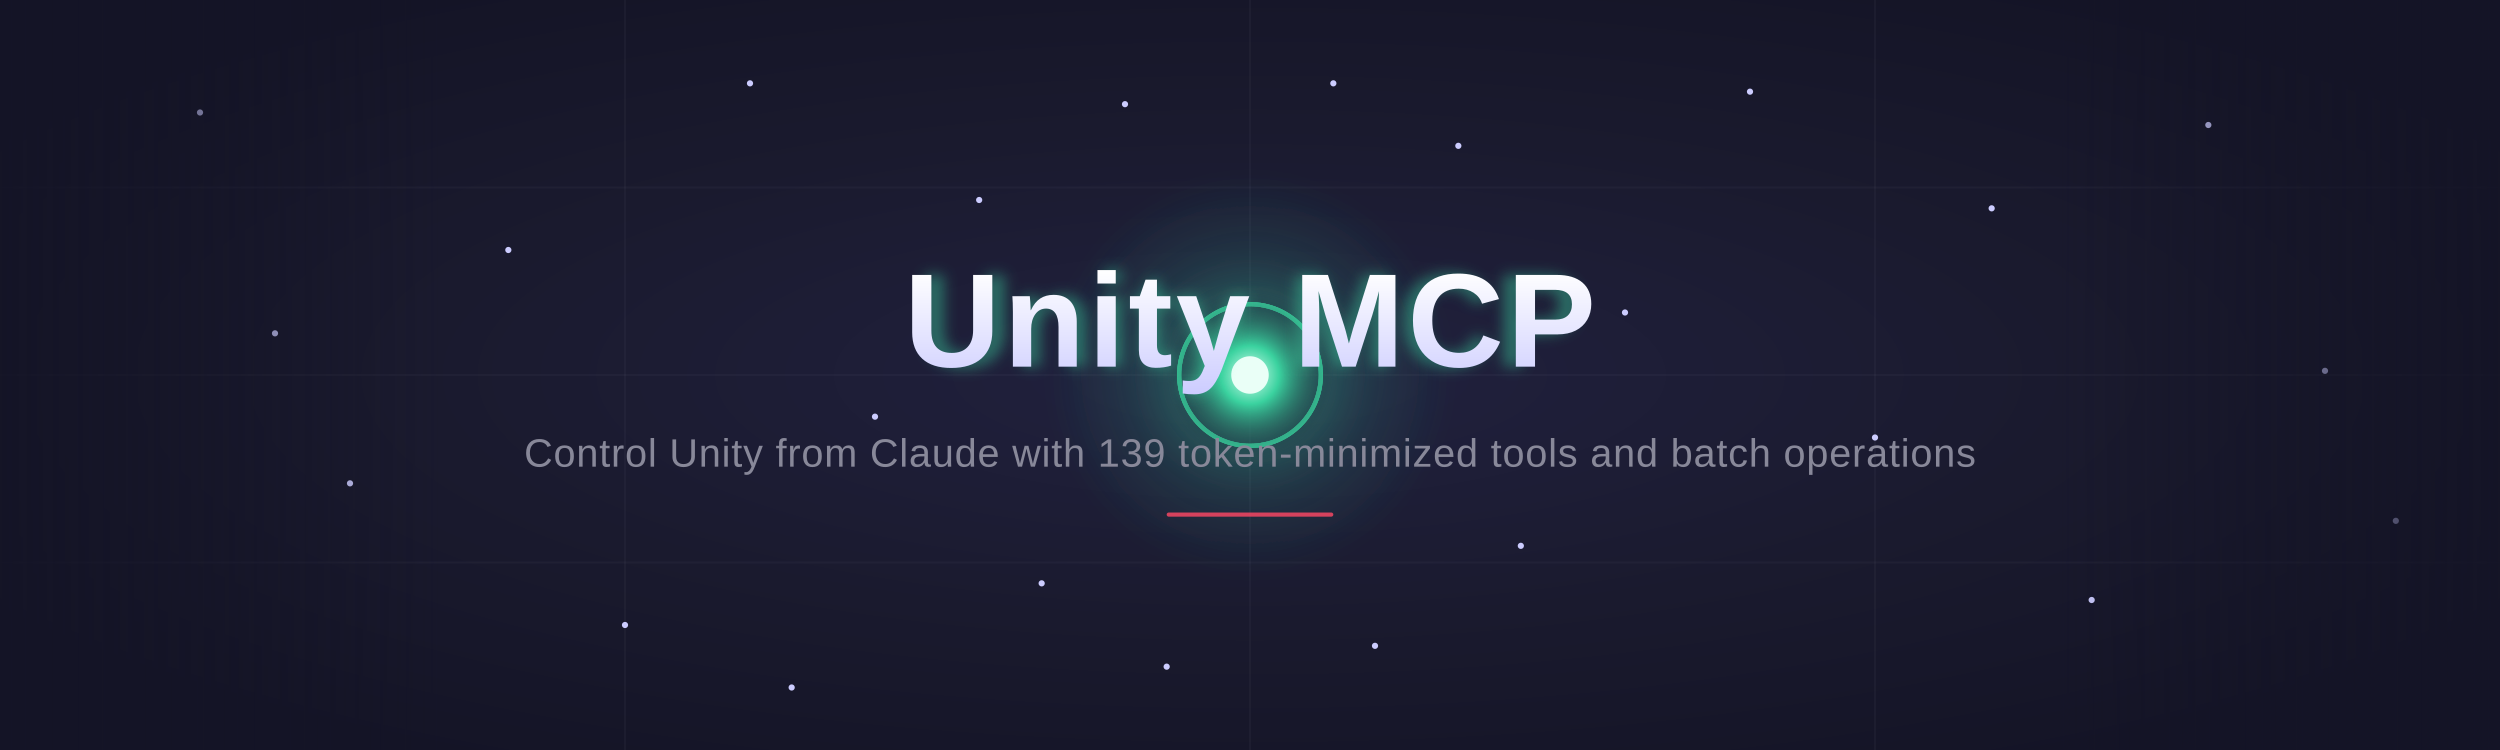
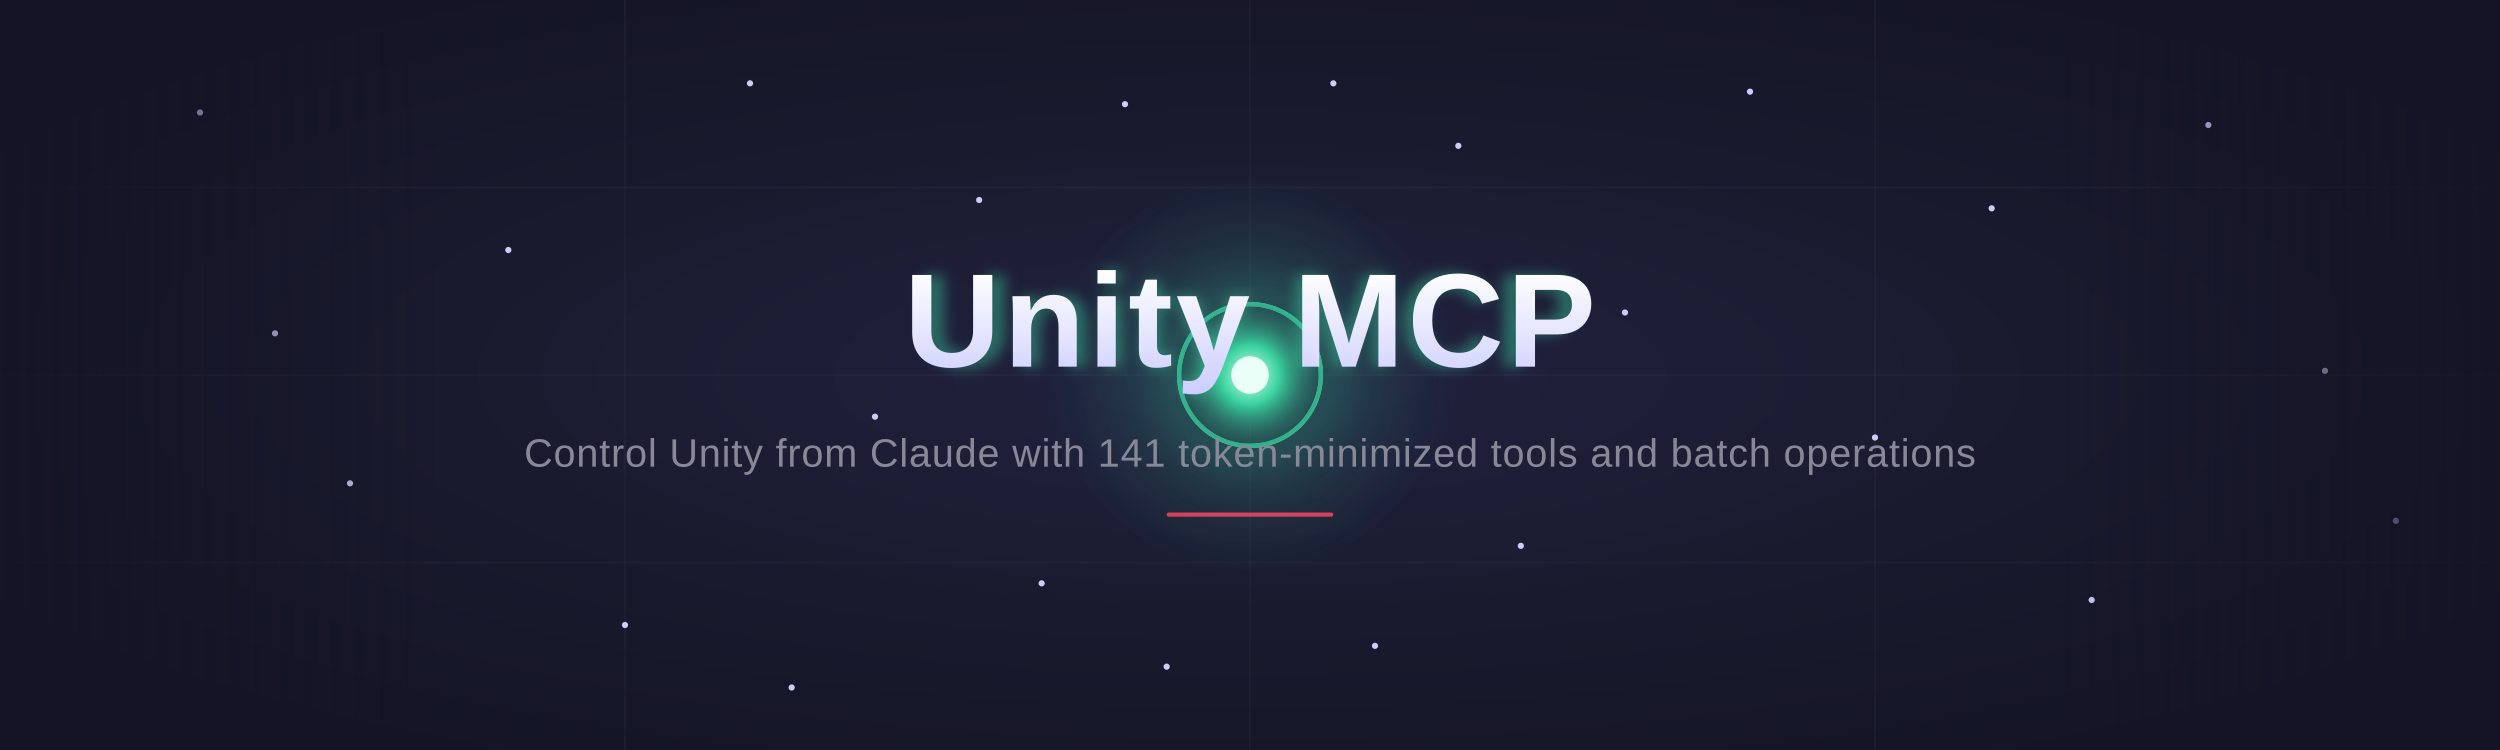
<svg xmlns="http://www.w3.org/2000/svg" viewBox="0 0 1200 360" width="1200" height="360" role="img" aria-label="Unity MCP hero banner">
  <defs>
    <radialGradient id="bgGlow" cx="50%" cy="50%" r="60%">
      <stop offset="0%" stop-color="#21213f" />
      <stop offset="55%" stop-color="#1a1a2e" />
      <stop offset="100%" stop-color="#141426" />
    </radialGradient>
    <linearGradient id="vignette" x1="0" y1="0" x2="1" y2="0">
      <stop offset="0%" stop-color="#141426" stop-opacity="0.9" />
      <stop offset="18%" stop-color="#141426" stop-opacity="0" />
      <stop offset="82%" stop-color="#141426" stop-opacity="0" />
      <stop offset="100%" stop-color="#141426" stop-opacity="0.9" />
    </linearGradient>
    <radialGradient id="orbCore" cx="50%" cy="50%" r="50%">
      <stop offset="0%" stop-color="#d8fff0" />
      <stop offset="35%" stop-color="#3ad29f" />
      <stop offset="100%" stop-color="#1a1a2e" stop-opacity="0" />
    </radialGradient>
    <radialGradient id="orbHalo" cx="50%" cy="50%" r="50%">
      <stop offset="0%" stop-color="#3ad29f" stop-opacity="0.55" />
      <stop offset="60%" stop-color="#3ad29f" stop-opacity="0.12" />
      <stop offset="100%" stop-color="#3ad29f" stop-opacity="0" />
    </radialGradient>
    <linearGradient id="titleGrad" x1="0" y1="0" x2="0" y2="1">
      <stop offset="0%" stop-color="#ffffff" />
      <stop offset="100%" stop-color="#ccccff" />
    </linearGradient>
    <filter id="soft" x="-60%" y="-60%" width="220%" height="220%">
      <feGaussianBlur stdDeviation="6" />
    </filter>
    <filter id="softText" x="-30%" y="-60%" width="160%" height="220%">
      <feGaussianBlur stdDeviation="3.2" />
    </filter>
  </defs>
  <rect width="1200" height="360" fill="url(#bgGlow)" />
  <g stroke="#888899" stroke-opacity="0.06" stroke-width="1">
    <line x1="0" y1="90" x2="1200" y2="90" />
    <line x1="0" y1="180" x2="1200" y2="180" />
    <line x1="0" y1="270" x2="1200" y2="270" />
    <line x1="300" y1="0" x2="300" y2="360" />
    <line x1="600" y1="0" x2="600" y2="360" />
    <line x1="900" y1="0" x2="900" y2="360" />
  </g>
  <g fill="#ccccff">
    <circle cx="96" cy="54" r="1.5">
      <animate attributeName="opacity" values="0;0.7;0" dur="3.1s" begin="0.0s" repeatCount="indefinite" />
      <animateTransform attributeName="transform" type="translate" values="0 0; 2 1.4; 0 0" dur="3.1s" begin="0.0s" repeatCount="indefinite" />
    </circle>
    <circle cx="168" cy="232" r="1.5">
      <animate attributeName="opacity" values="0;0.65;0" dur="3.6s" begin="0.4s" repeatCount="indefinite" />
      <animateTransform attributeName="transform" type="translate" values="0 0; 2.4 -1; 0 0" dur="3.6s" begin="0.4s" repeatCount="indefinite" />
    </circle>
    <circle cx="244" cy="120" r="1.5">
      <animate attributeName="opacity" values="0;0.7;0" dur="2.6s" begin="1.1s" repeatCount="indefinite" />
      <animateTransform attributeName="transform" type="translate" values="0 0; 2.8 1; 0 0" dur="2.6s" begin="1.1s" repeatCount="indefinite" />
    </circle>
    <circle cx="300" cy="300" r="1.5">
      <animate attributeName="opacity" values="0;0.6;0" dur="3.9s" begin="0.7s" repeatCount="indefinite" />
      <animateTransform attributeName="transform" type="translate" values="0 0; 2 -1.6; 0 0" dur="3.9s" begin="0.7s" repeatCount="indefinite" />
    </circle>
    <circle cx="360" cy="40" r="1.5">
      <animate attributeName="opacity" values="0;0.72;0" dur="2.9s" begin="1.6s" repeatCount="indefinite" />
      <animateTransform attributeName="transform" type="translate" values="0 0; 2.6 1.8; 0 0" dur="2.9s" begin="1.6s" repeatCount="indefinite" />
    </circle>
    <circle cx="420" cy="200" r="1.5">
      <animate attributeName="opacity" values="0;0.68;0" dur="3.3s" begin="0.2s" repeatCount="indefinite" />
      <animateTransform attributeName="transform" type="translate" values="0 0; 3 0.6; 0 0" dur="3.3s" begin="0.2s" repeatCount="indefinite" />
    </circle>
    <circle cx="470" cy="96" r="1.5">
      <animate attributeName="opacity" values="0;0.7;0" dur="2.4s" begin="2.0s" repeatCount="indefinite" />
      <animateTransform attributeName="transform" type="translate" values="0 0; 2.4 1.2; 0 0" dur="2.4s" begin="2.0s" repeatCount="indefinite" />
    </circle>
    <circle cx="500" cy="280" r="1.5">
      <animate attributeName="opacity" values="0;0.6;0" dur="3.7s" begin="1.3s" repeatCount="indefinite" />
      <animateTransform attributeName="transform" type="translate" values="0 0; 2.8 -1.4; 0 0" dur="3.7s" begin="1.3s" repeatCount="indefinite" />
    </circle>
    <circle cx="700" cy="70" r="1.5">
      <animate attributeName="opacity" values="0;0.7;0" dur="3.0s" begin="0.9s" repeatCount="indefinite" />
      <animateTransform attributeName="transform" type="translate" values="0 0; -2.6 1.6; 0 0" dur="3.0s" begin="0.9s" repeatCount="indefinite" />
    </circle>
    <circle cx="730" cy="262" r="1.5">
      <animate attributeName="opacity" values="0;0.66;0" dur="3.5s" begin="0.0s" repeatCount="indefinite" />
      <animateTransform attributeName="transform" type="translate" values="0 0; -3 -1; 0 0" dur="3.5s" begin="0.0s" repeatCount="indefinite" />
    </circle>
    <circle cx="780" cy="150" r="1.5">
      <animate attributeName="opacity" values="0;0.72;0" dur="2.7s" begin="1.8s" repeatCount="indefinite" />
      <animateTransform attributeName="transform" type="translate" values="0 0; -2.8 0.4; 0 0" dur="2.7s" begin="1.8s" repeatCount="indefinite" />
    </circle>
    <circle cx="840" cy="44" r="1.5">
      <animate attributeName="opacity" values="0;0.6;0" dur="3.8s" begin="0.5s" repeatCount="indefinite" />
      <animateTransform attributeName="transform" type="translate" values="0 0; -2.4 1.8; 0 0" dur="3.8s" begin="0.5s" repeatCount="indefinite" />
    </circle>
    <circle cx="900" cy="210" r="1.5">
      <animate attributeName="opacity" values="0;0.7;0" dur="3.2s" begin="1.4s" repeatCount="indefinite" />
      <animateTransform attributeName="transform" type="translate" values="0 0; -3 -0.8; 0 0" dur="3.2s" begin="1.4s" repeatCount="indefinite" />
    </circle>
    <circle cx="956" cy="100" r="1.5">
      <animate attributeName="opacity" values="0;0.66;0" dur="2.5s" begin="2.1s" repeatCount="indefinite" />
      <animateTransform attributeName="transform" type="translate" values="0 0; -2.6 1.2; 0 0" dur="2.5s" begin="2.1s" repeatCount="indefinite" />
    </circle>
    <circle cx="1004" cy="288" r="1.5">
      <animate attributeName="opacity" values="0;0.6;0" dur="3.6s" begin="0.8s" repeatCount="indefinite" />
      <animateTransform attributeName="transform" type="translate" values="0 0; -2.2 -1.6; 0 0" dur="3.6s" begin="0.8s" repeatCount="indefinite" />
    </circle>
    <circle cx="1060" cy="60" r="1.5">
      <animate attributeName="opacity" values="0;0.7;0" dur="3.0s" begin="1.9s" repeatCount="indefinite" />
      <animateTransform attributeName="transform" type="translate" values="0 0; -2.8 2; 0 0" dur="3.0s" begin="1.9s" repeatCount="indefinite" />
    </circle>
    <circle cx="1116" cy="178" r="1.5">
      <animate attributeName="opacity" values="0;0.64;0" dur="3.4s" begin="0.3s" repeatCount="indefinite" />
      <animateTransform attributeName="transform" type="translate" values="0 0; -3 0.2; 0 0" dur="3.4s" begin="0.3s" repeatCount="indefinite" />
    </circle>
    <circle cx="1150" cy="250" r="1.5">
      <animate attributeName="opacity" values="0;0.6;0" dur="2.8s" begin="1.2s" repeatCount="indefinite" />
      <animateTransform attributeName="transform" type="translate" values="0 0; -2.4 -1.4; 0 0" dur="2.8s" begin="1.2s" repeatCount="indefinite" />
    </circle>
    <circle cx="132" cy="160" r="1.5">
      <animate attributeName="opacity" values="0;0.68;0" dur="3.5s" begin="2.2s" repeatCount="indefinite" />
      <animateTransform attributeName="transform" type="translate" values="0 0; 3 -0.6; 0 0" dur="3.5s" begin="2.2s" repeatCount="indefinite" />
    </circle>
    <circle cx="540" cy="50" r="1.5">
      <animate attributeName="opacity" values="0;0.72;0" dur="2.6s" begin="0.6s" repeatCount="indefinite" />
      <animateTransform attributeName="transform" type="translate" values="0 0; 1.6 2; 0 0" dur="2.6s" begin="0.6s" repeatCount="indefinite" />
    </circle>
    <circle cx="560" cy="320" r="1.5">
      <animate attributeName="opacity" values="0;0.6;0" dur="3.9s" begin="1.5s" repeatCount="indefinite" />
      <animateTransform attributeName="transform" type="translate" values="0 0; 1.8 -2.2; 0 0" dur="3.9s" begin="1.5s" repeatCount="indefinite" />
    </circle>
    <circle cx="660" cy="310" r="1.5">
      <animate attributeName="opacity" values="0;0.64;0" dur="3.1s" begin="0.1s" repeatCount="indefinite" />
      <animateTransform attributeName="transform" type="translate" values="0 0; -1.6 -2.2; 0 0" dur="3.1s" begin="0.1s" repeatCount="indefinite" />
    </circle>
    <circle cx="640" cy="40" r="1.5">
      <animate attributeName="opacity" values="0;0.7;0" dur="2.9s" begin="2.3s" repeatCount="indefinite" />
      <animateTransform attributeName="transform" type="translate" values="0 0; -1.4 2.4; 0 0" dur="2.9s" begin="2.3s" repeatCount="indefinite" />
    </circle>
    <circle cx="380" cy="330" r="1.5">
      <animate attributeName="opacity" values="0;0.6;0" dur="3.7s" begin="1.0s" repeatCount="indefinite" />
      <animateTransform attributeName="transform" type="translate" values="0 0; 2.2 -2; 0 0" dur="3.7s" begin="1.0s" repeatCount="indefinite" />
    </circle>
  </g>
  <g>
    <circle cx="600" cy="180" r="34" fill="none" stroke="#3ad29f" stroke-width="2">
      <animate attributeName="r" values="34;120" dur="2.7s" begin="0s" repeatCount="indefinite" />
      <animate attributeName="opacity" values="0.6;0" dur="2.7s" begin="0s" repeatCount="indefinite" />
      <animate attributeName="stroke-width" values="2.4;0.2" dur="2.7s" begin="0s" repeatCount="indefinite" />
    </circle>
    <circle cx="600" cy="180" r="34" fill="none" stroke="#3ad29f" stroke-width="2">
      <animate attributeName="r" values="34;120" dur="2.7s" begin="0.9s" repeatCount="indefinite" />
      <animate attributeName="opacity" values="0.6;0" dur="2.7s" begin="0.9s" repeatCount="indefinite" />
      <animate attributeName="stroke-width" values="2.4;0.2" dur="2.7s" begin="0.9s" repeatCount="indefinite" />
    </circle>
    <circle cx="600" cy="180" r="34" fill="none" stroke="#3ad29f" stroke-width="2">
      <animate attributeName="r" values="34;120" dur="2.7s" begin="1.8s" repeatCount="indefinite" />
      <animate attributeName="opacity" values="0.6;0" dur="2.7s" begin="1.8s" repeatCount="indefinite" />
      <animate attributeName="stroke-width" values="2.4;0.2" dur="2.7s" begin="1.8s" repeatCount="indefinite" />
    </circle>
    <circle cx="600" cy="180" r="96" fill="url(#orbHalo)" filter="url(#soft)">
      <animate attributeName="opacity" values="0.5;0.95;0.5" dur="1.8s" repeatCount="indefinite" />
    </circle>
    <circle cx="600" cy="180" r="40" fill="url(#orbCore)">
      <animate attributeName="r" values="38;46;38" dur="1.8s" repeatCount="indefinite" />
    </circle>
    <circle cx="600" cy="180" r="9" fill="#eafff7">
      <animate attributeName="opacity" values="0.85;1;0.85" dur="1.8s" repeatCount="indefinite" />
    </circle>
  </g>
  <rect width="1200" height="360" fill="url(#vignette)" />
  <g font-family="'Segoe UI','Helvetica Neue',Arial,sans-serif" text-anchor="middle">
    <text x="600" y="176" text-anchor="middle" font-size="64" font-weight="700" fill="#3ad29f" opacity="0.45" filter="url(#softText)">Unity MCP</text>
    <text x="600" y="176" text-anchor="middle" font-size="64" font-weight="700" fill="url(#titleGrad)" letter-spacing="1.5">Unity MCP</text>
-     <text x="600" y="224" text-anchor="middle" font-size="19" font-weight="400" fill="#888899" letter-spacing="0.4">Control Unity from Claude with 139 token-minimized tools and batch operations</text>
+     <text x="600" y="224" text-anchor="middle" font-size="19" font-weight="400" fill="#888899" letter-spacing="0.4">Control Unity from Claude with 141 token-minimized tools and batch operations</text>
    <g>
      <rect x="560" y="246" width="80" height="2" rx="1" fill="#e94560" opacity="0.9" />
      <animate attributeName="opacity" values="0.55;1;0.55" dur="3.6s" repeatCount="indefinite" />
    </g>
  </g>
</svg>
